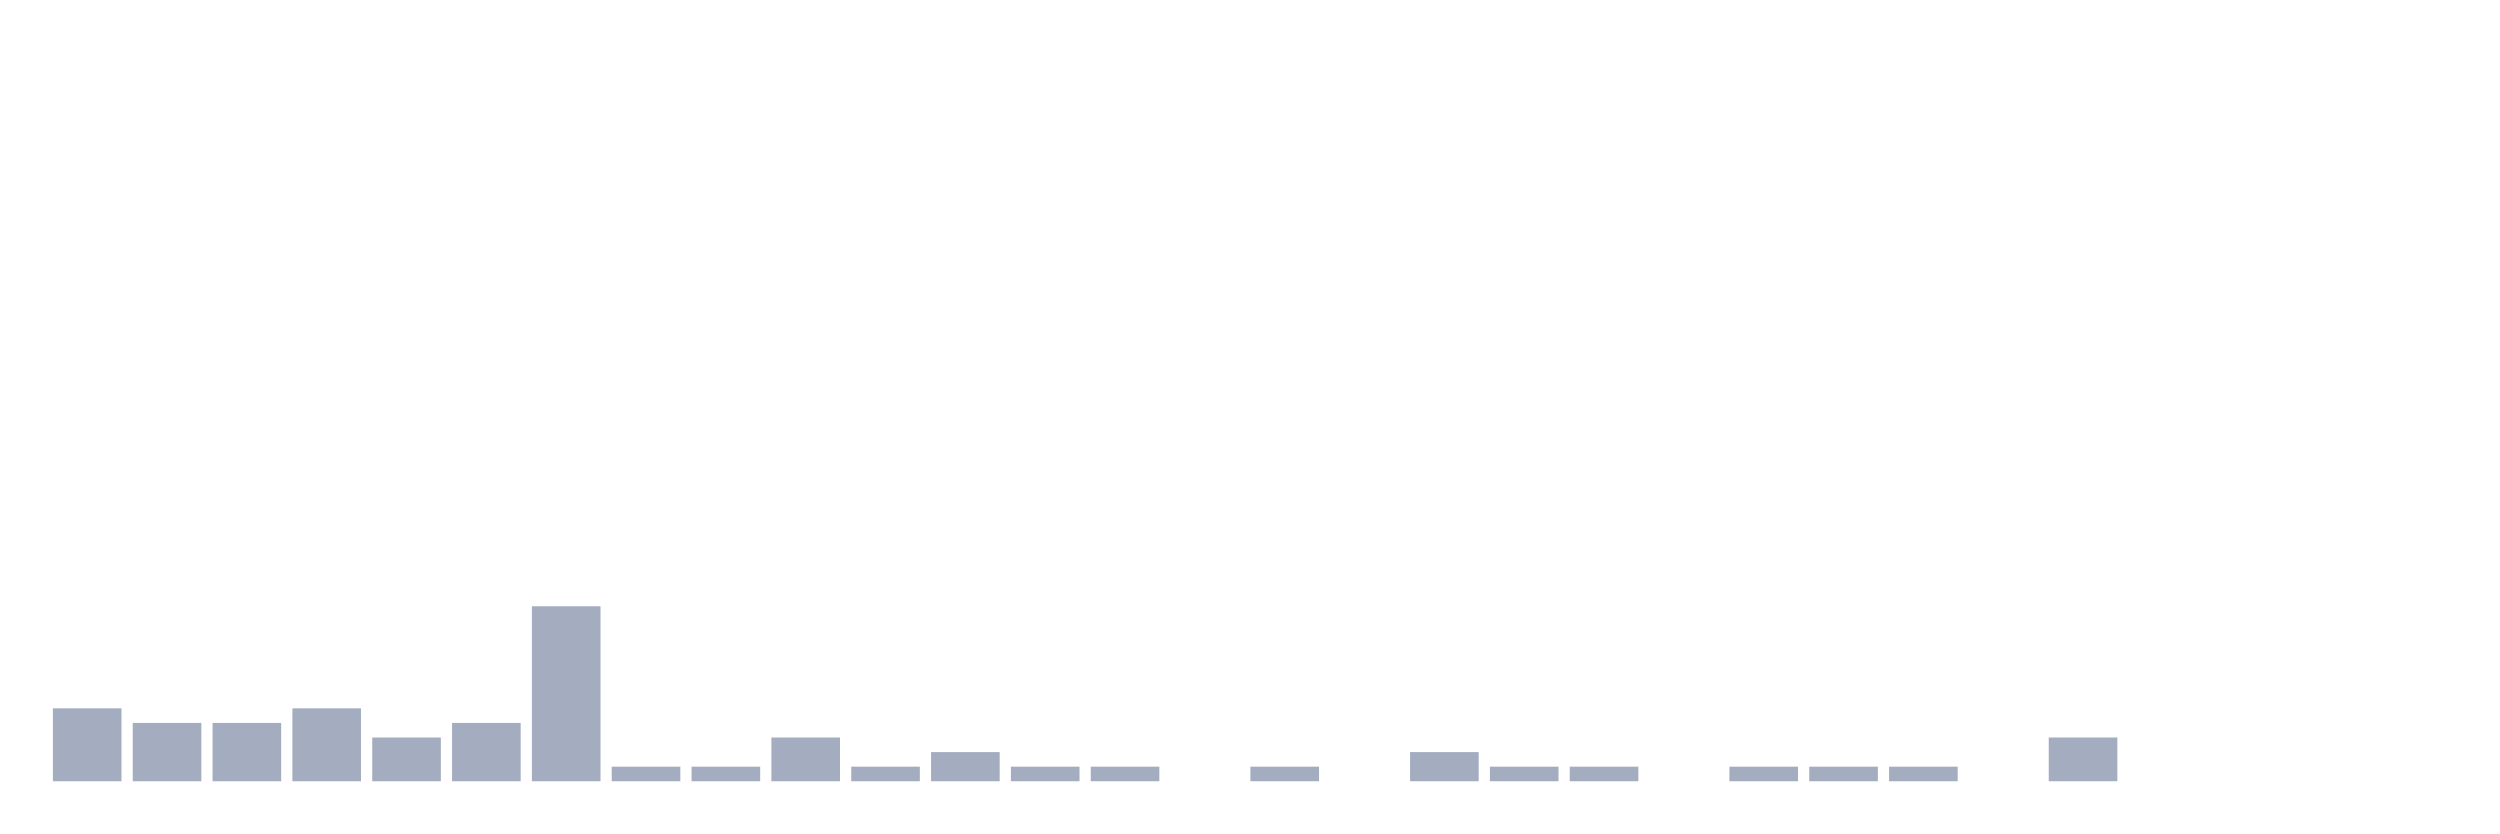
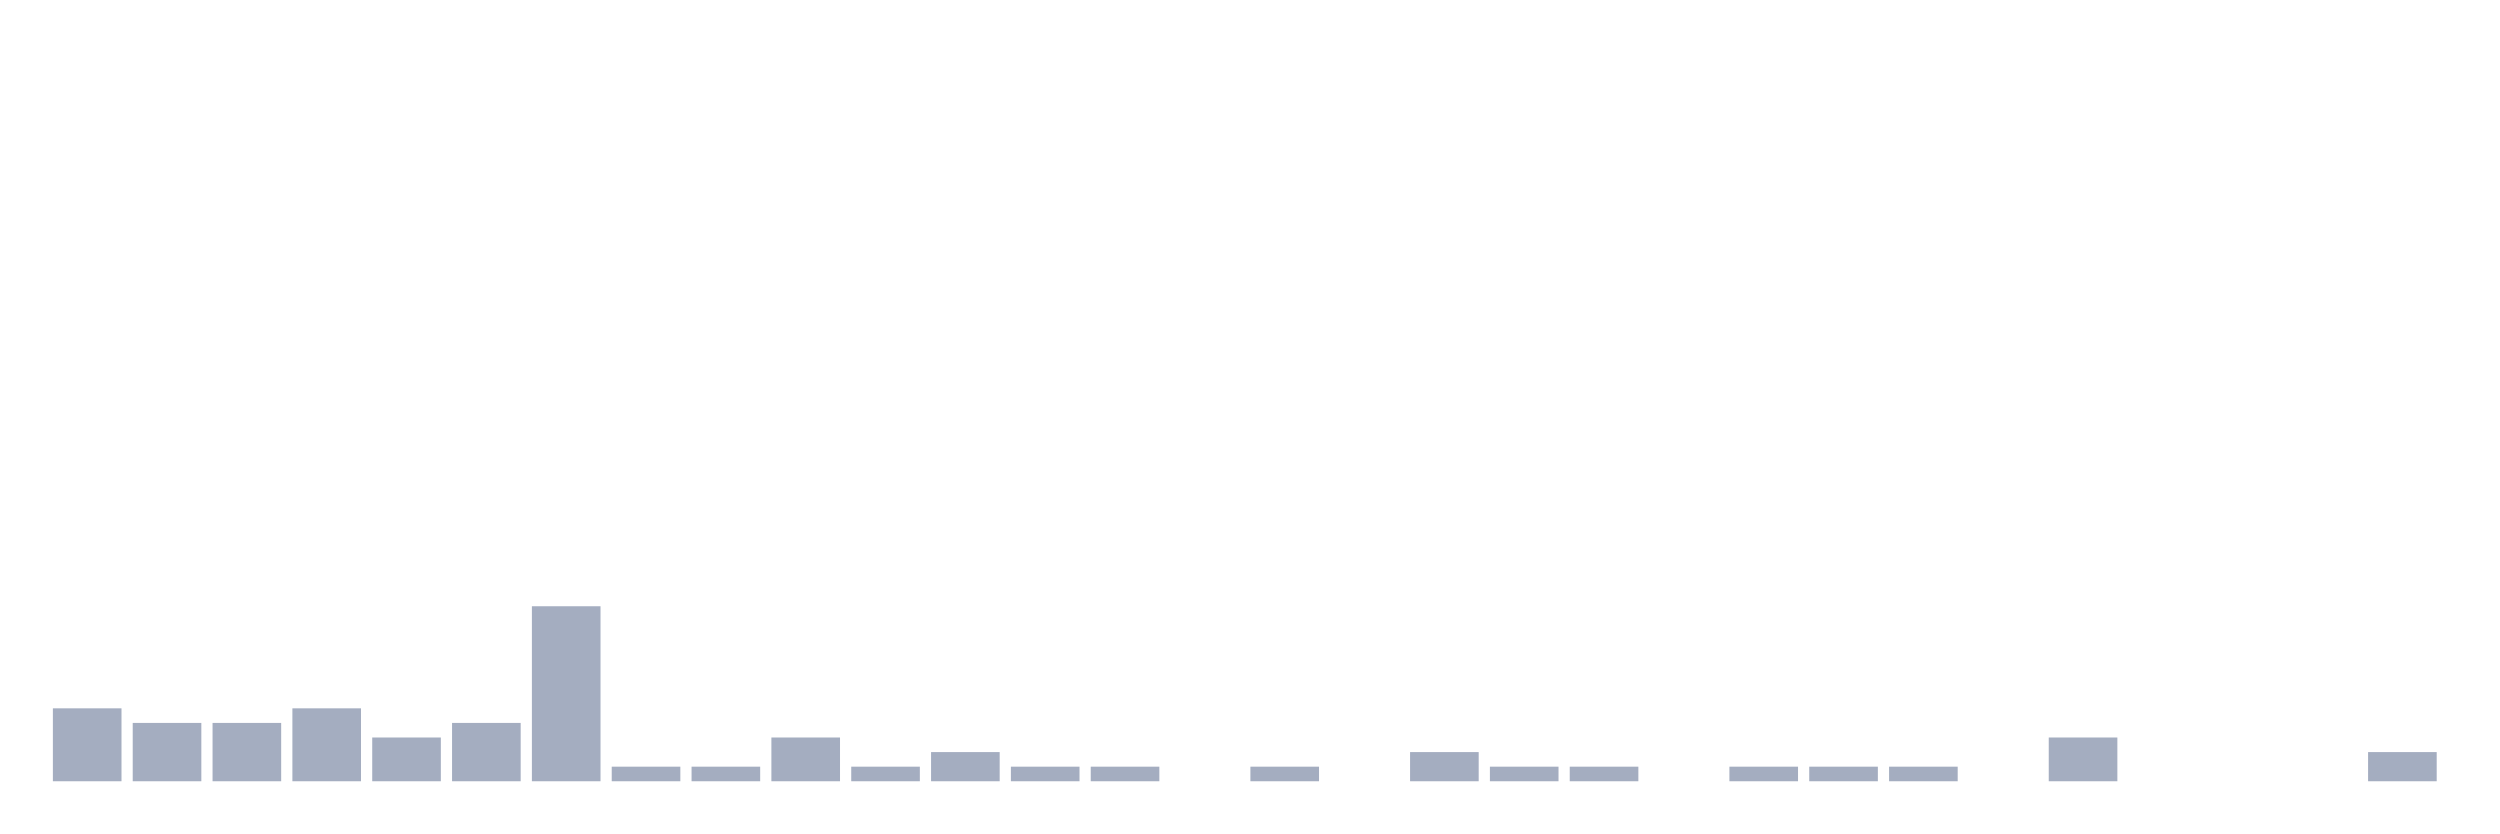
<svg xmlns="http://www.w3.org/2000/svg" viewBox="0 0 480 160">
  <g transform="translate(10,10)">
    <rect class="bar" x="0.153" width="13.175" y="126" height="14" fill="rgb(164,173,192)" />
    <rect class="bar" x="15.482" width="13.175" y="128.8" height="11.2" fill="rgb(164,173,192)" />
    <rect class="bar" x="30.81" width="13.175" y="128.8" height="11.2" fill="rgb(164,173,192)" />
    <rect class="bar" x="46.138" width="13.175" y="126" height="14" fill="rgb(164,173,192)" />
    <rect class="bar" x="61.466" width="13.175" y="131.6" height="8.4" fill="rgb(164,173,192)" />
    <rect class="bar" x="76.794" width="13.175" y="128.8" height="11.2" fill="rgb(164,173,192)" />
    <rect class="bar" x="92.123" width="13.175" y="106.4" height="33.6" fill="rgb(164,173,192)" />
    <rect class="bar" x="107.451" width="13.175" y="137.2" height="2.8" fill="rgb(164,173,192)" />
    <rect class="bar" x="122.779" width="13.175" y="137.2" height="2.8" fill="rgb(164,173,192)" />
    <rect class="bar" x="138.107" width="13.175" y="131.6" height="8.4" fill="rgb(164,173,192)" />
    <rect class="bar" x="153.436" width="13.175" y="137.2" height="2.8" fill="rgb(164,173,192)" />
    <rect class="bar" x="168.764" width="13.175" y="134.4" height="5.6" fill="rgb(164,173,192)" />
    <rect class="bar" x="184.092" width="13.175" y="137.2" height="2.8" fill="rgb(164,173,192)" />
    <rect class="bar" x="199.42" width="13.175" y="137.2" height="2.8" fill="rgb(164,173,192)" />
    <rect class="bar" x="214.748" width="13.175" y="140" height="0" fill="rgb(164,173,192)" />
    <rect class="bar" x="230.077" width="13.175" y="137.2" height="2.8" fill="rgb(164,173,192)" />
    <rect class="bar" x="245.405" width="13.175" y="140" height="0" fill="rgb(164,173,192)" />
    <rect class="bar" x="260.733" width="13.175" y="134.4" height="5.6" fill="rgb(164,173,192)" />
    <rect class="bar" x="276.061" width="13.175" y="137.2" height="2.8" fill="rgb(164,173,192)" />
    <rect class="bar" x="291.39" width="13.175" y="137.2" height="2.8" fill="rgb(164,173,192)" />
    <rect class="bar" x="306.718" width="13.175" y="140" height="0" fill="rgb(164,173,192)" />
    <rect class="bar" x="322.046" width="13.175" y="137.2" height="2.8" fill="rgb(164,173,192)" />
    <rect class="bar" x="337.374" width="13.175" y="137.2" height="2.8" fill="rgb(164,173,192)" />
    <rect class="bar" x="352.702" width="13.175" y="137.2" height="2.8" fill="rgb(164,173,192)" />
    <rect class="bar" x="368.031" width="13.175" y="140" height="0" fill="rgb(164,173,192)" />
    <rect class="bar" x="383.359" width="13.175" y="131.6" height="8.4" fill="rgb(164,173,192)" />
    <rect class="bar" x="398.687" width="13.175" y="140" height="0" fill="rgb(164,173,192)" />
    <rect class="bar" x="414.015" width="13.175" y="140" height="0" fill="rgb(164,173,192)" />
    <rect class="bar" x="429.344" width="13.175" y="140" height="0" fill="rgb(164,173,192)" />
-     <rect class="bar" x="444.672" width="13.175" y="140" height="0" fill="rgb(164,173,192)" />
+     <rect class="bar" x="444.672" width="13.175" y="134.4" height="5.6" fill="rgb(164,173,192)" />
  </g>
</svg>
